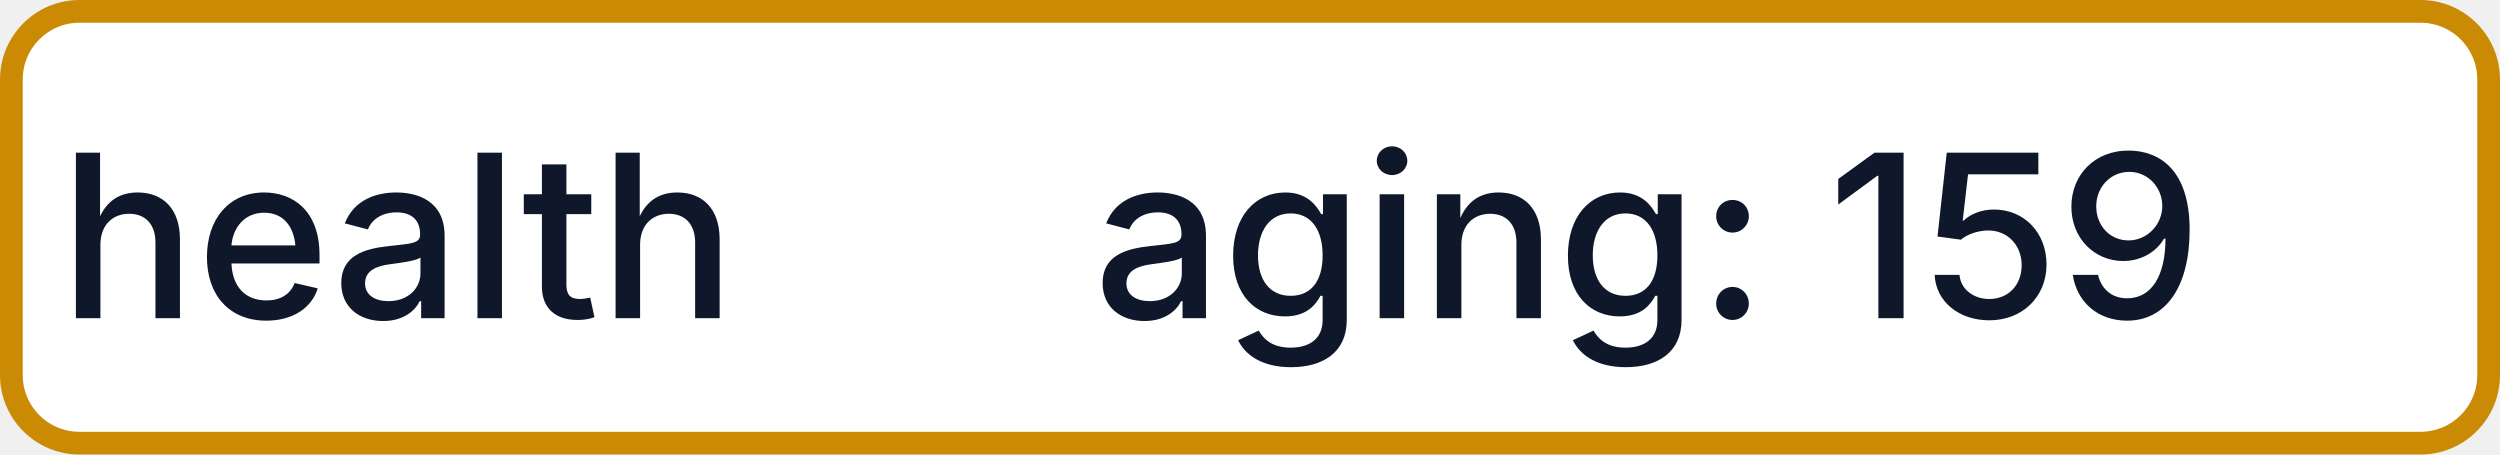
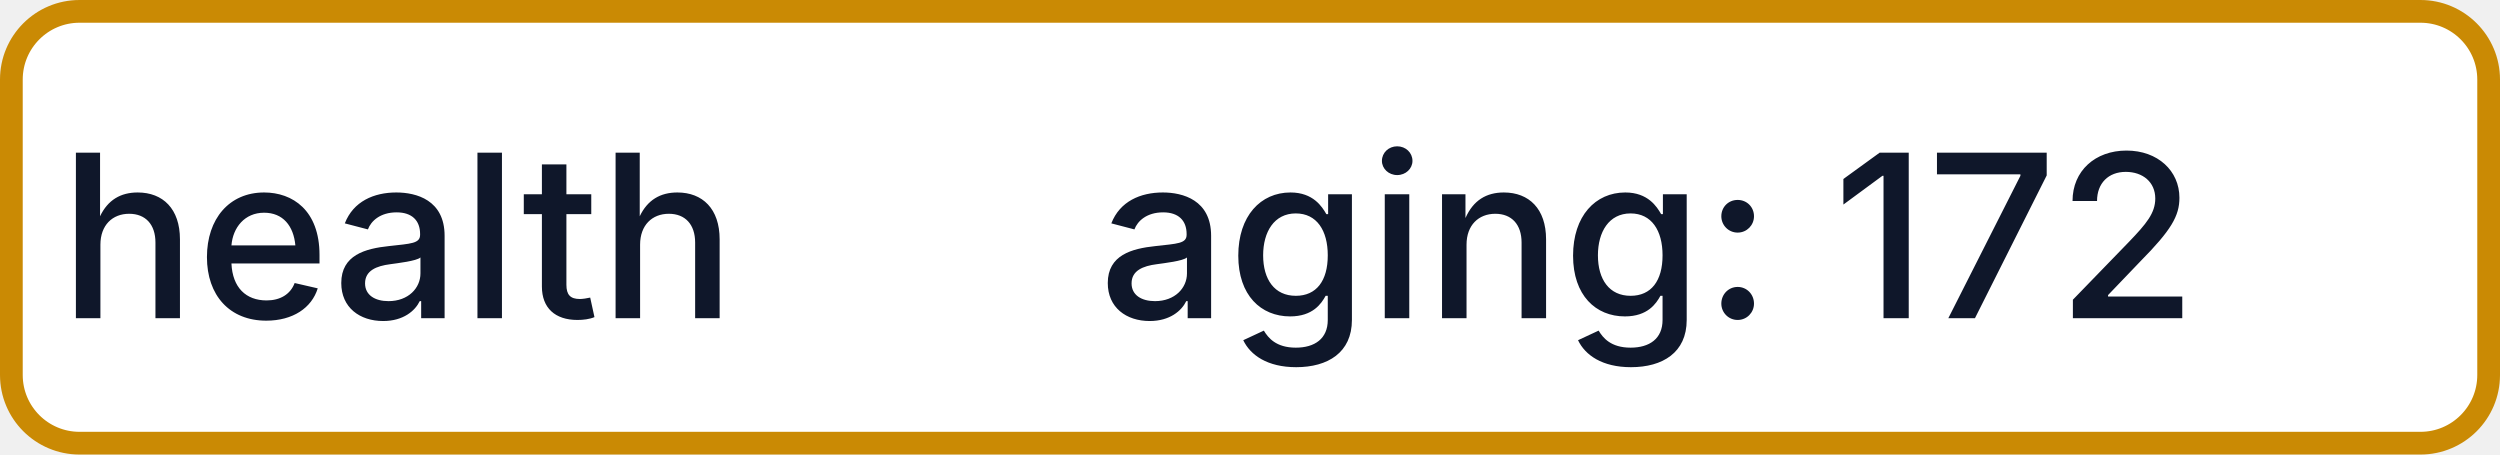
- <svg xmlns="http://www.w3.org/2000/svg" width="110" height="20" role="img" aria-label="health: aging: 159">
+ <svg xmlns="http://www.w3.org/2000/svg" width="110" height="20" role="img" aria-label="health: aging: 172">
  <rect x="0.5" y="0.5" width="109" height="19" rx="3" fill="#FFFFFF" stroke="#CA8A04" stroke-width="1" />
  <g fill="#0F172A" text-anchor="middle" font-family="-apple-system,BlinkMacSystemFont,Segoe UI,sans-serif" font-size="10" font-weight="500">
    <text x="17.5" y="14">health</text>
-     <text x="72.5" y="14" textLength="68" lengthAdjust="spacingAndGlyphs">aging: 159</text>
+     <text x="72.5" y="14" textLength="68" lengthAdjust="spacingAndGlyphs">aging: 172</text>
  </g>
</svg>
